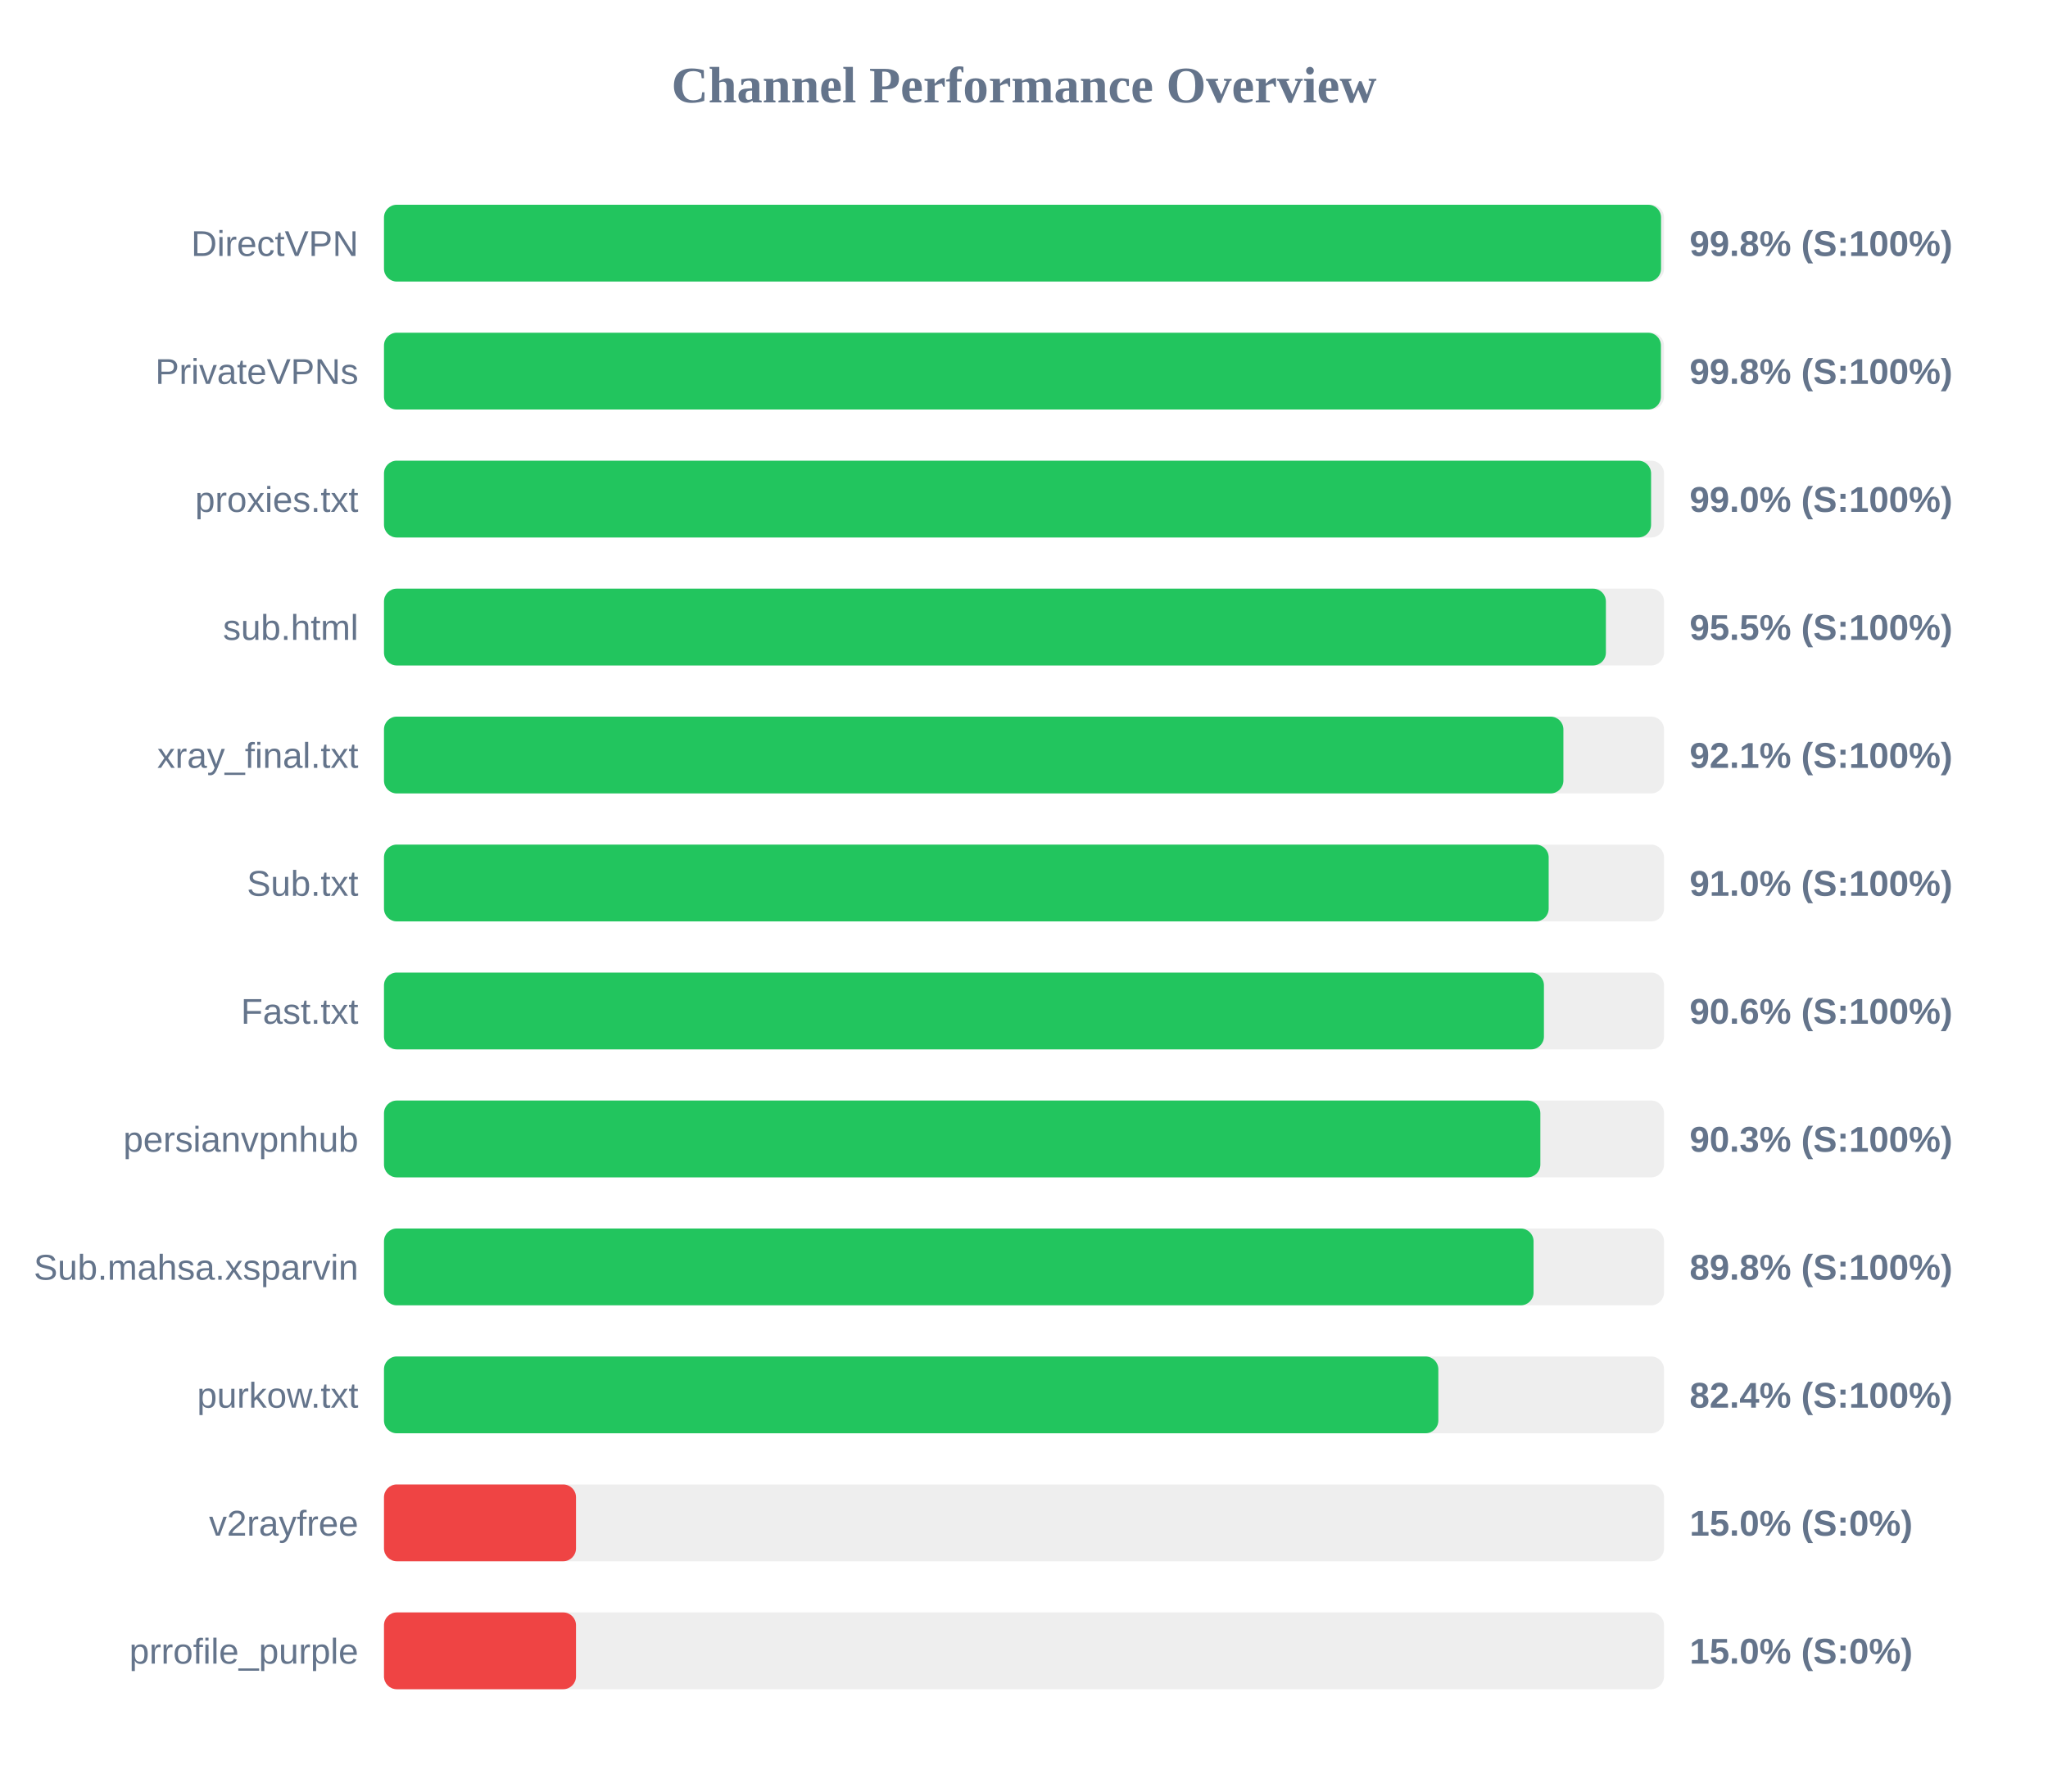
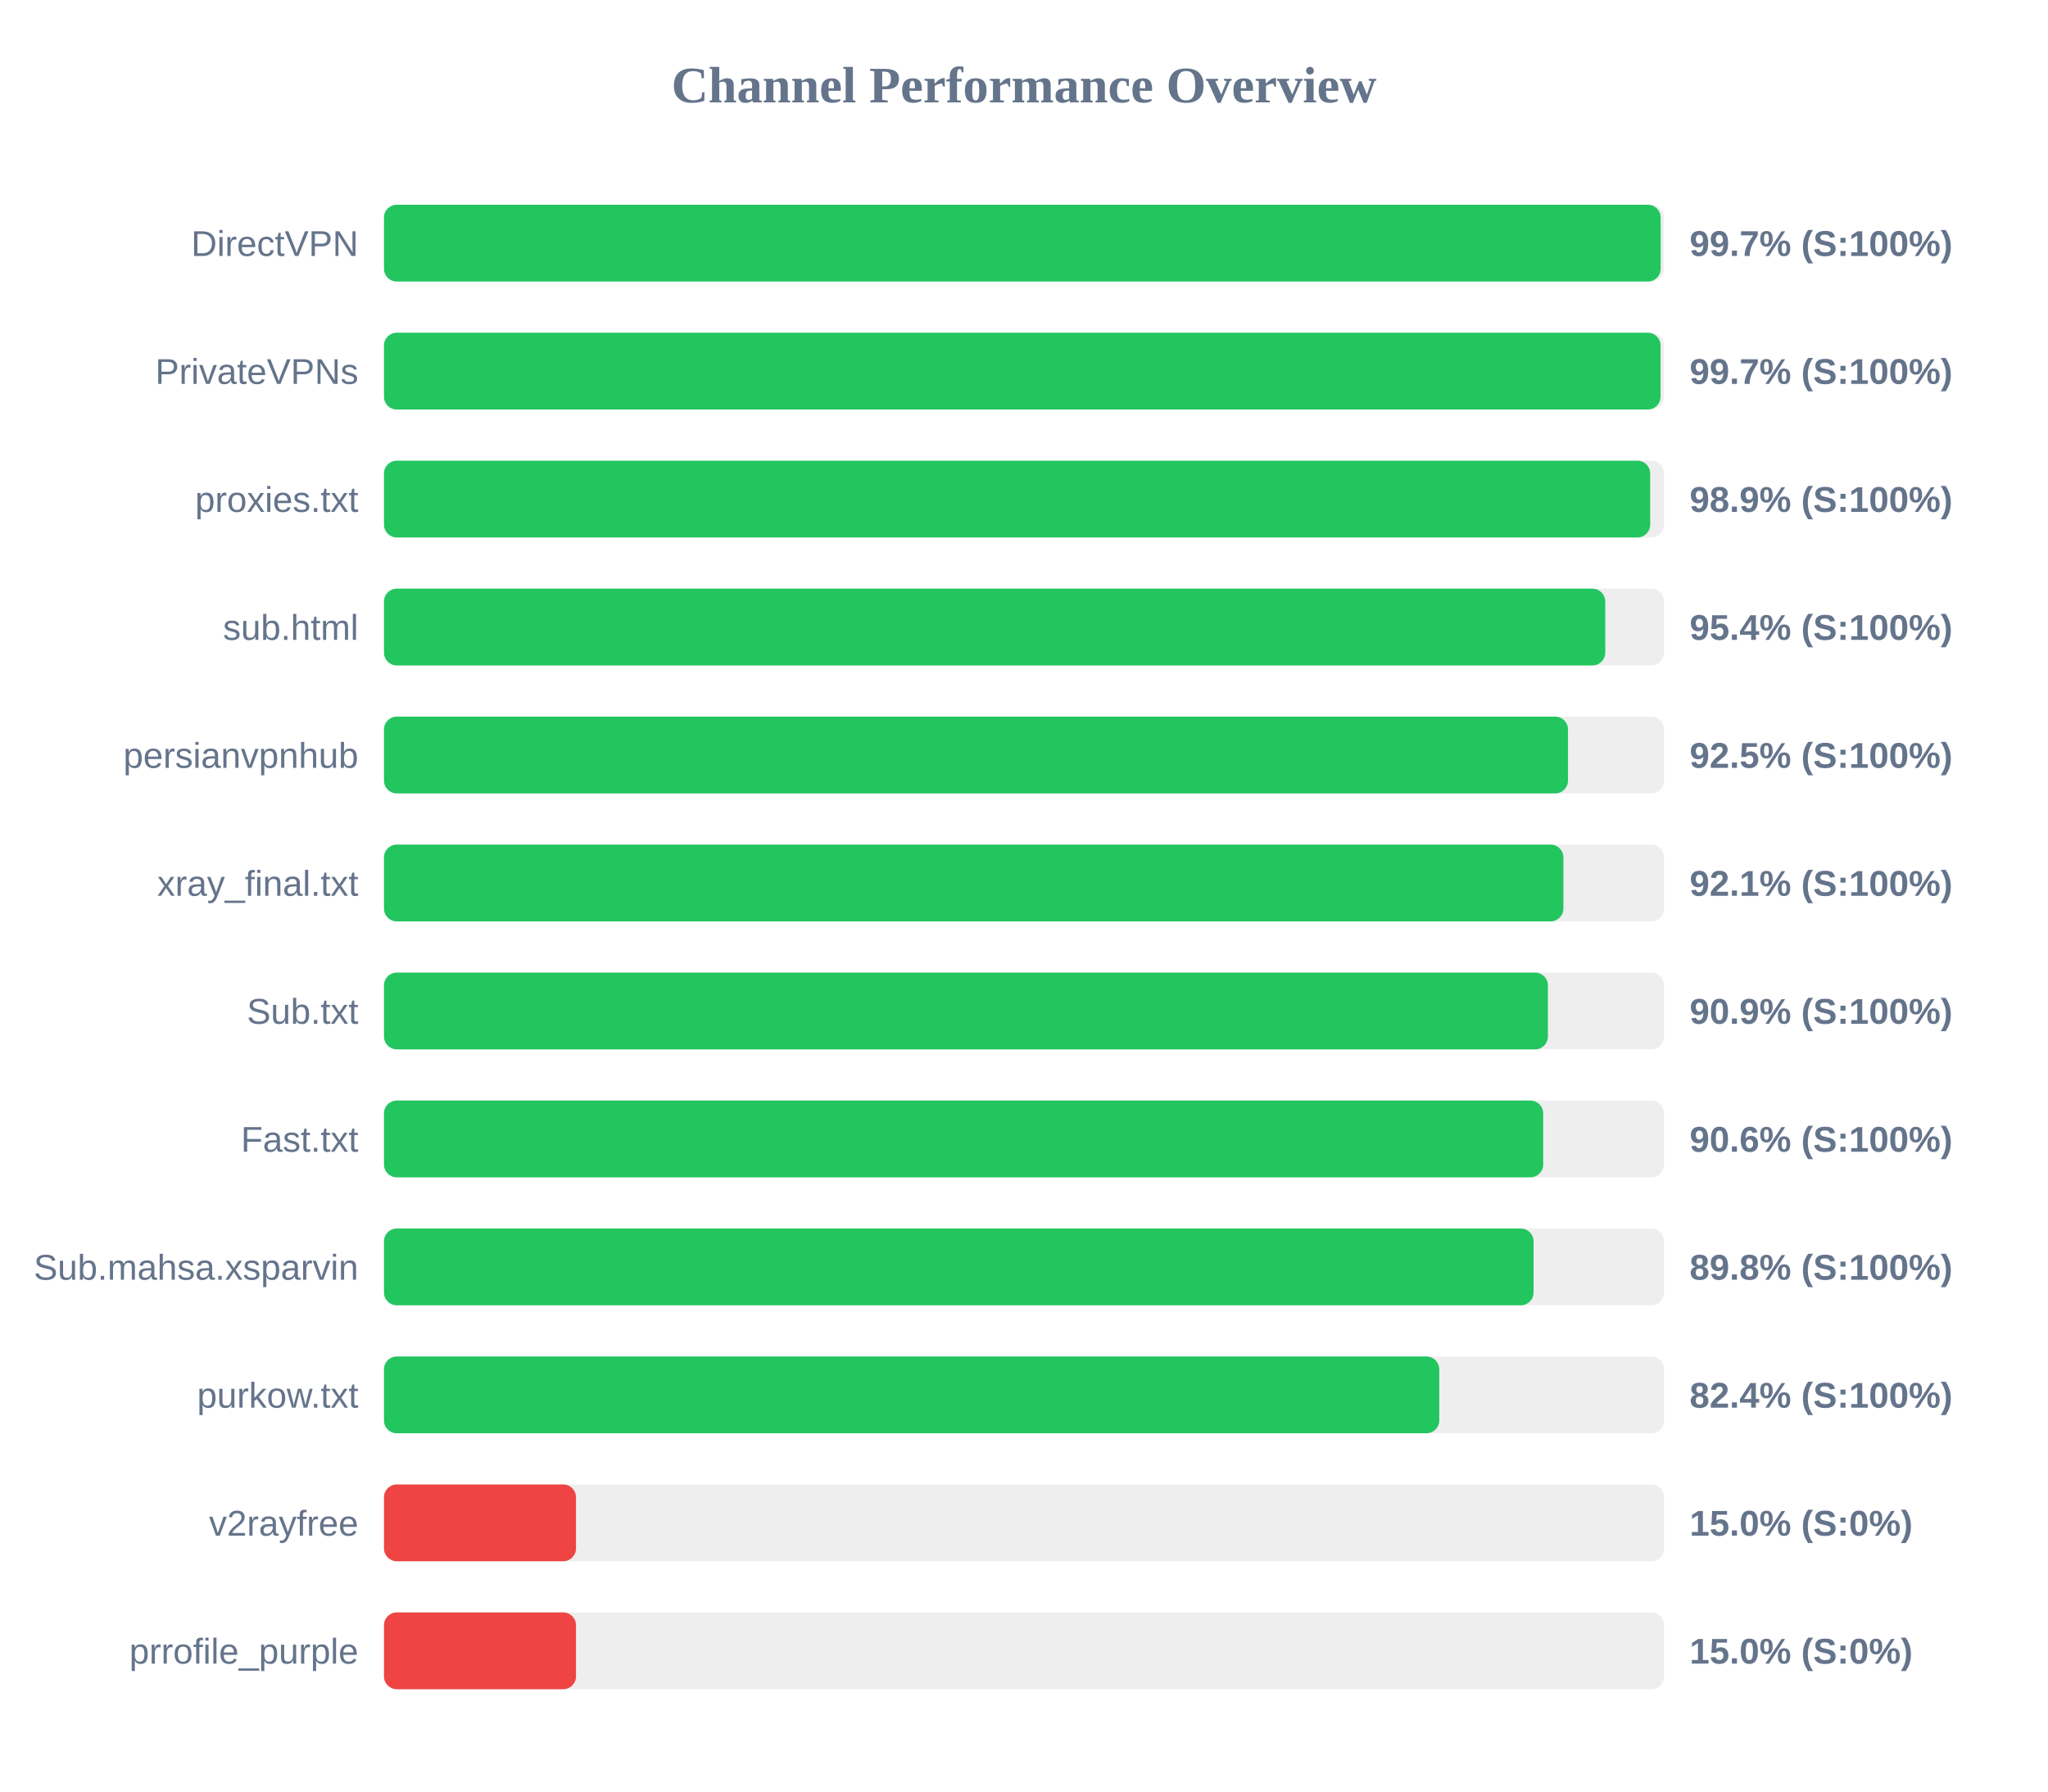
<svg xmlns="http://www.w3.org/2000/svg" width="800" height="700" version="1.1">
  <style>
        .row { font: 14px Arial; fill: #64748b; }
        .score { font: bold 14px Arial; fill: #64748b; }
    </style>
  <text x="400" y="40" text-anchor="middle" font-size="20px" font-weight="bold" fill="#64748b">Channel Performance Overview</text>
  <rect x="150" y="80" width="500" height="30" fill="#eee" rx="5" />
-   <rect x="150" y="80" width="498.85" height="30" fill="#22c55e" rx="5" />
+   <rect x="150" y="80" width="498.7" height="30" fill="#22c55e" rx="5" />
  <text x="140" y="100" text-anchor="end" class="row">DirectVPN</text>
-   <text x="660" y="100" text-anchor="start" class="score">99.8% (S:100%)</text>
+   <text x="660" y="100" text-anchor="start" class="score">99.7% (S:100%)</text>
  <rect x="150" y="130" width="500" height="30" fill="#eee" rx="5" />
-   <rect x="150" y="130" width="498.8" height="30" fill="#22c55e" rx="5" />
+   <rect x="150" y="130" width="498.65" height="30" fill="#22c55e" rx="5" />
  <text x="140" y="150" text-anchor="end" class="row">PrivateVPNs</text>
-   <text x="660" y="150" text-anchor="start" class="score">99.8% (S:100%)</text>
+   <text x="660" y="150" text-anchor="start" class="score">99.7% (S:100%)</text>
  <rect x="150" y="180" width="500" height="30" fill="#eee" rx="5" />
-   <rect x="150" y="180" width="494.95" height="30" fill="#22c55e" rx="5" />
+   <rect x="150" y="180" width="494.6" height="30" fill="#22c55e" rx="5" />
  <text x="140" y="200" text-anchor="end" class="row">proxies.txt</text>
-   <text x="660" y="200" text-anchor="start" class="score">99.0% (S:100%)</text>
+   <text x="660" y="200" text-anchor="start" class="score">98.9% (S:100%)</text>
  <rect x="150" y="230" width="500" height="30" fill="#eee" rx="5" />
-   <rect x="150" y="230" width="477.3" height="30" fill="#22c55e" rx="5" />
+   <rect x="150" y="230" width="477.05" height="30" fill="#22c55e" rx="5" />
  <text x="140" y="250" text-anchor="end" class="row">sub.html</text>
-   <text x="660" y="250" text-anchor="start" class="score">95.5% (S:100%)</text>
+   <text x="660" y="250" text-anchor="start" class="score">95.4% (S:100%)</text>
  <rect x="150" y="280" width="500" height="30" fill="#eee" rx="5" />
-   <rect x="150" y="280" width="460.7" height="30" fill="#22c55e" rx="5" />
-   <text x="140" y="300" text-anchor="end" class="row">xray_final.txt</text>
-   <text x="660" y="300" text-anchor="start" class="score">92.1% (S:100%)</text>
+   <rect x="150" y="280" width="462.5" height="30" fill="#22c55e" rx="5" />
+   <text x="140" y="300" text-anchor="end" class="row">persianvpnhub</text>
+   <text x="660" y="300" text-anchor="start" class="score">92.5% (S:100%)</text>
  <rect x="150" y="330" width="500" height="30" fill="#eee" rx="5" />
-   <rect x="150" y="330" width="454.95" height="30" fill="#22c55e" rx="5" />
-   <text x="140" y="350" text-anchor="end" class="row">Sub.txt</text>
-   <text x="660" y="350" text-anchor="start" class="score">91.0% (S:100%)</text>
+   <rect x="150" y="330" width="460.7" height="30" fill="#22c55e" rx="5" />
+   <text x="140" y="350" text-anchor="end" class="row">xray_final.txt</text>
+   <text x="660" y="350" text-anchor="start" class="score">92.1% (S:100%)</text>
  <rect x="150" y="380" width="500" height="30" fill="#eee" rx="5" />
-   <rect x="150" y="380" width="453.1" height="30" fill="#22c55e" rx="5" />
-   <text x="140" y="400" text-anchor="end" class="row">Fast.txt</text>
-   <text x="660" y="400" text-anchor="start" class="score">90.6% (S:100%)</text>
+   <rect x="150" y="380" width="454.65" height="30" fill="#22c55e" rx="5" />
+   <text x="140" y="400" text-anchor="end" class="row">Sub.txt</text>
+   <text x="660" y="400" text-anchor="start" class="score">90.9% (S:100%)</text>
  <rect x="150" y="430" width="500" height="30" fill="#eee" rx="5" />
-   <rect x="150" y="430" width="451.7" height="30" fill="#22c55e" rx="5" />
-   <text x="140" y="450" text-anchor="end" class="row">persianvpnhub</text>
-   <text x="660" y="450" text-anchor="start" class="score">90.3% (S:100%)</text>
+   <rect x="150" y="430" width="452.8" height="30" fill="#22c55e" rx="5" />
+   <text x="140" y="450" text-anchor="end" class="row">Fast.txt</text>
+   <text x="660" y="450" text-anchor="start" class="score">90.6% (S:100%)</text>
  <rect x="150" y="480" width="500" height="30" fill="#eee" rx="5" />
  <rect x="150" y="480" width="449.05" height="30" fill="#22c55e" rx="5" />
  <text x="140" y="500" text-anchor="end" class="row">Sub.mahsa.xsparvin</text>
  <text x="660" y="500" text-anchor="start" class="score">89.8% (S:100%)</text>
  <rect x="150" y="530" width="500" height="30" fill="#eee" rx="5" />
-   <rect x="150" y="530" width="411.85" height="30" fill="#22c55e" rx="5" />
+   <rect x="150" y="530" width="412.2" height="30" fill="#22c55e" rx="5" />
  <text x="140" y="550" text-anchor="end" class="row">purkow.txt</text>
  <text x="660" y="550" text-anchor="start" class="score">82.4% (S:100%)</text>
  <rect x="150" y="580" width="500" height="30" fill="#eee" rx="5" />
  <rect x="150" y="580" width="75.0" height="30" fill="#ef4444" rx="5" />
  <text x="140" y="600" text-anchor="end" class="row">v2rayfree</text>
  <text x="660" y="600" text-anchor="start" class="score">15.0% (S:0%)</text>
  <rect x="150" y="630" width="500" height="30" fill="#eee" rx="5" />
  <rect x="150" y="630" width="75.0" height="30" fill="#ef4444" rx="5" />
  <text x="140" y="650" text-anchor="end" class="row">prrofile_purple</text>
  <text x="660" y="650" text-anchor="start" class="score">15.0% (S:0%)</text>
</svg>
